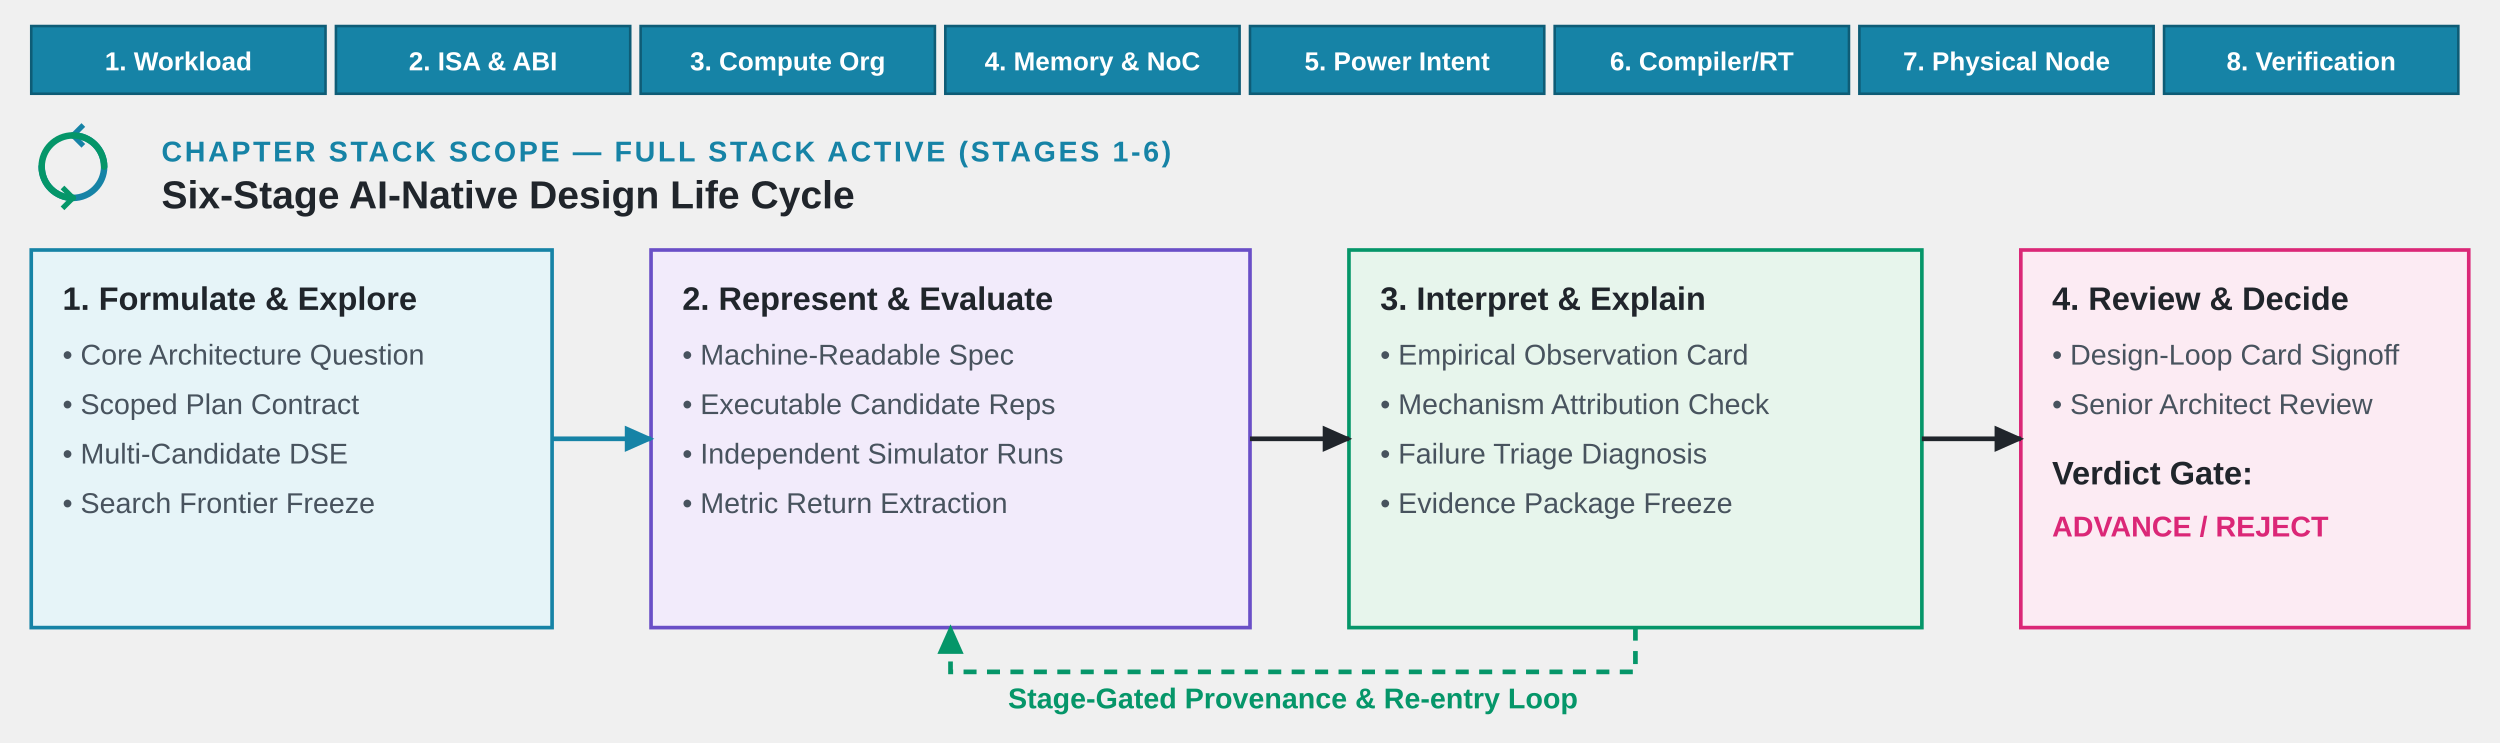
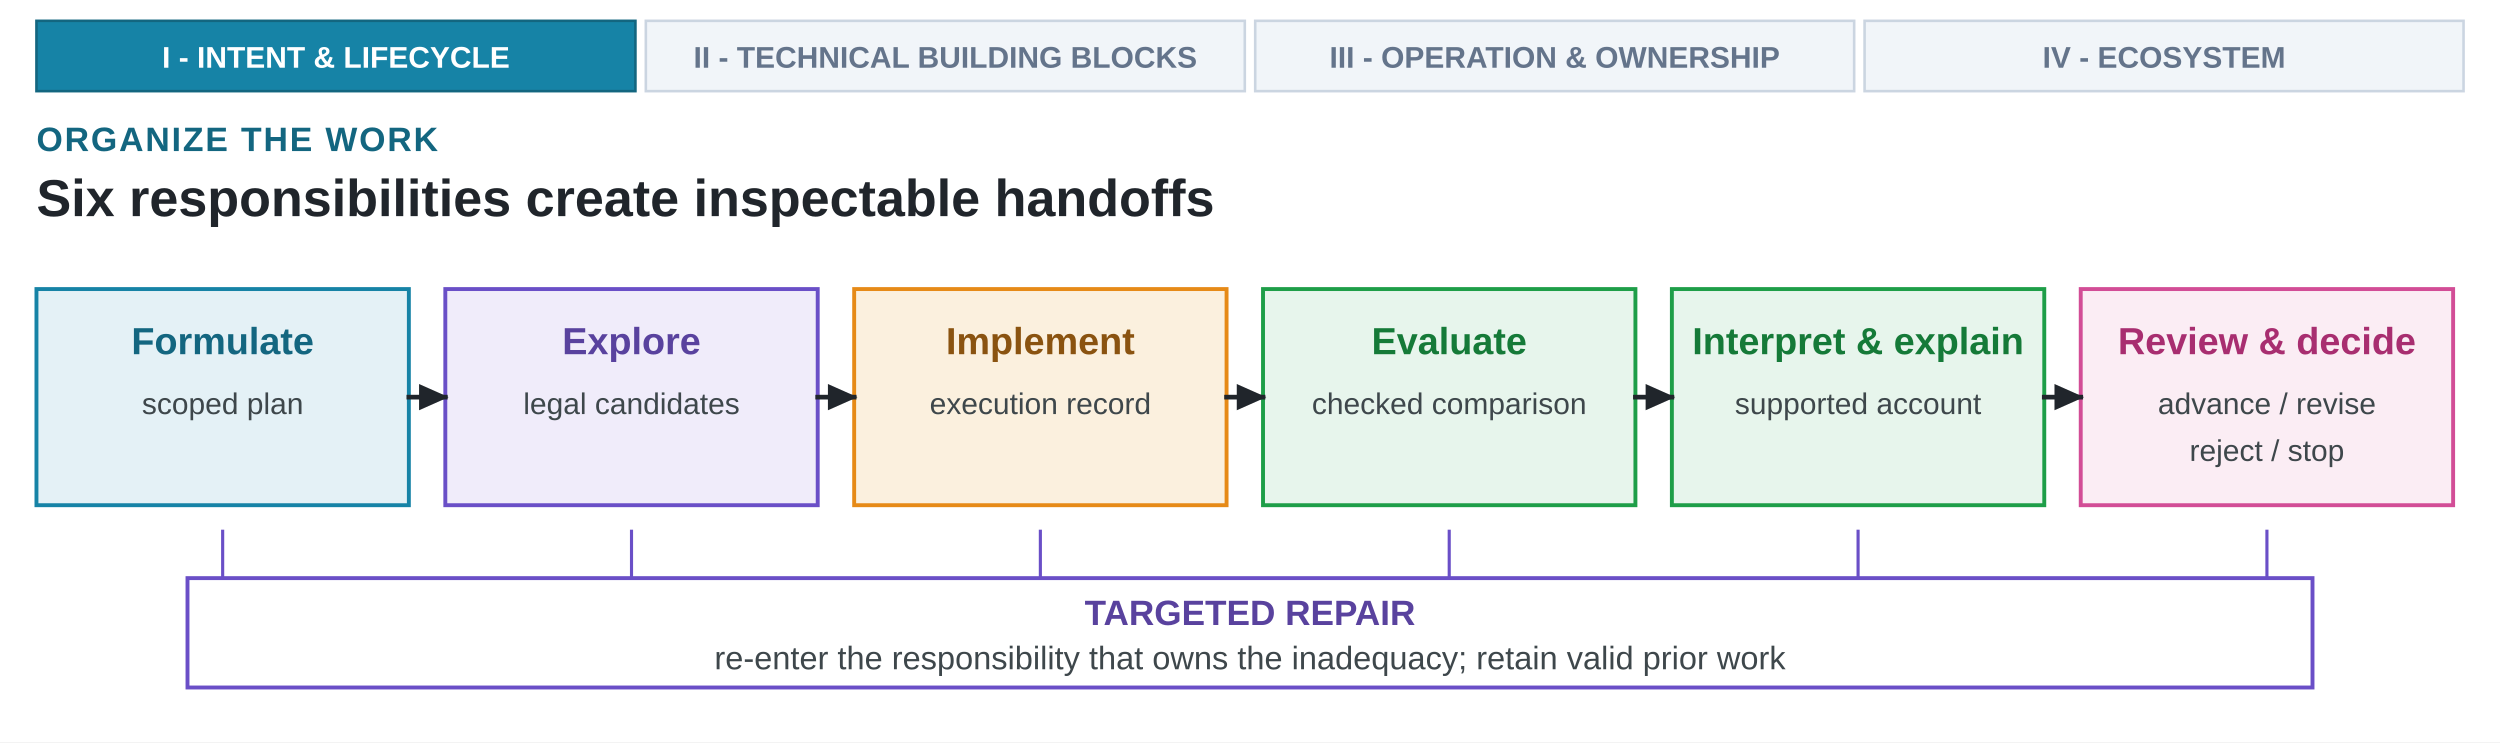
- <svg xmlns="http://www.w3.org/2000/svg" viewBox="0 0 960 285" role="img">
+ <svg xmlns="http://www.w3.org/2000/svg" viewBox="0 0 960 285" role="img" aria-labelledby="cover-title-3 cover-desc-3">
  <defs>
-     <marker id="arrow" viewBox="0 0 10 10" refX="8" refY="5" markerWidth="7" markerHeight="7" orient="auto">
+     <marker id="arrow-ink" viewBox="0 0 10 10" refX="8" refY="5" markerWidth="7" markerHeight="7" orient="auto">
      <path d="M 0 1 L 9 5 L 0 9 Z" fill="#20252B" />
    </marker>
-     <marker id="arrow-blue" viewBox="0 0 10 10" refX="8" refY="5" markerWidth="7" markerHeight="7" orient="auto">
-       <path d="M 0 1 L 9 5 L 0 9 Z" fill="#1683A6" />
-     </marker>
-     <marker id="arrow-green" viewBox="0 0 10 10" refX="8" refY="5" markerWidth="7" markerHeight="7" orient="auto">
-       <path d="M 0 1 L 9 5 L 0 9 Z" fill="#059669" />
-     </marker>
-     <style>
-       .font { font-family: Arial, Helvetica, sans-serif; }
-       .ch-num { font-size: 11px; font-weight: 700; fill: #1683A6; letter-spacing: 1.0px; text-transform: uppercase; }
-       .ch-title { font-size: 15px; font-weight: 700; fill: #20252B; }
-       .box-head { font-size: 12.5px; font-weight: 700; fill: #20252B; }
-       .box-sub { font-size: 11px; fill: #48535E; }
-       .card-blue { fill: #E6F4F8; stroke: #1683A6; stroke-width: 1.4; rx: 0; }
-       .card-purple { fill: #F2EBFB; stroke: #6A4FC7; stroke-width: 1.4; rx: 0; }
-       .card-green { fill: #E7F5EC; stroke: #059669; stroke-width: 1.4; rx: 0; }
-       .card-rose { fill: #FCEBF3; stroke: #DB2777; stroke-width: 1.4; rx: 0; }
-       .stack-active { fill: #1683A6; stroke: #0E5C76; stroke-width: 1.0; rx: 0; }
-       .stack-inactive { fill: #F1F5F9; stroke: #CBD5E1; stroke-width: 1.0; rx: 0; }
-       .stack-active-text { font-size: 10px; font-weight: 700; fill: #FFFFFF; }
-       .stack-inactive-text { font-size: 10px; font-weight: 600; fill: #64748B; }
-       .line-main { fill: none; stroke: #20252B; stroke-width: 1.8; marker-end: url(#arrow); }
-       .line-blue { fill: none; stroke: #1683A6; stroke-width: 1.8; marker-end: url(#arrow-blue); }
-       .line-green { fill: none; stroke: #059669; stroke-width: 1.8; stroke-dasharray: 5 4; marker-end: url(#arrow-green); }
-     </style>
  </defs>
-   <rect class="stack-active" x="12" y="10" width="113" height="26" rx="0" />
-   <text x="68.5" y="27" text-anchor="middle" class="font stack-active-text">1. Workload</text>
-   <rect class="stack-active" x="129" y="10" width="113" height="26" rx="0" />
-   <text x="185.5" y="27" text-anchor="middle" class="font stack-active-text">2. ISA &amp; ABI</text>
-   <rect class="stack-active" x="246" y="10" width="113" height="26" rx="0" />
-   <text x="302.5" y="27" text-anchor="middle" class="font stack-active-text">3. Compute Org</text>
-   <rect class="stack-active" x="363" y="10" width="113" height="26" rx="0" />
-   <text x="419.5" y="27" text-anchor="middle" class="font stack-active-text">4. Memory &amp; NoC</text>
-   <rect class="stack-active" x="480" y="10" width="113" height="26" rx="0" />
-   <text x="536.5" y="27" text-anchor="middle" class="font stack-active-text">5. Power Intent</text>
-   <rect class="stack-active" x="597" y="10" width="113" height="26" rx="0" />
-   <text x="653.5" y="27" text-anchor="middle" class="font stack-active-text">6. Compiler/RT</text>
-   <rect class="stack-active" x="714" y="10" width="113" height="26" rx="0" />
-   <text x="770.5" y="27" text-anchor="middle" class="font stack-active-text">7. Physical Node</text>
-   <rect class="stack-active" x="831" y="10" width="113" height="26" rx="0" />
-   <text x="887.5" y="27" text-anchor="middle" class="font stack-active-text">8. Verification</text>
-   <g transform="translate(12, 48)">
-     <path d="M 16 4 A 12 12 0 1 1 4 16" fill="none" stroke="#1683A6" stroke-width="2.5" stroke-linecap="round" />
-     <path d="M 16 4 L 20 8 M 16 4 L 20 0" stroke="#1683A6" stroke-width="2.0" />
-     <path d="M 16 28 A 12 12 0 1 1 28 16" fill="none" stroke="#059669" stroke-width="2.5" stroke-linecap="round" />
-     <path d="M 16 28 L 12 24 M 16 28 L 12 32" stroke="#059669" stroke-width="2.0" />
-   </g>
-   <text x="62" y="62" class="font ch-num">CHAPTER STACK SCOPE — FULL STACK ACTIVE (STAGES 1-6)</text>
-   <text x="62" y="80" class="font ch-title">Six-Stage AI-Native Design Life Cycle</text>
-   <rect class="card-blue" x="12" y="96" width="200" height="145" rx="0" />
-   <text x="24" y="119" class="font box-head">1. Formulate &amp; Explore</text>
-   <text x="24" y="140" class="font box-sub">• Core Architecture Question</text>
-   <text x="24" y="159" class="font box-sub">• Scoped Plan Contract</text>
-   <text x="24" y="178" class="font box-sub">• Multi-Candidate DSE</text>
-   <text x="24" y="197" class="font box-sub">• Search Frontier Freeze</text>
-   <rect class="card-purple" x="250" y="96" width="230" height="145" rx="0" />
-   <text x="262" y="119" class="font box-head">2. Represent &amp; Evaluate</text>
-   <text x="262" y="140" class="font box-sub">• Machine-Readable Spec</text>
-   <text x="262" y="159" class="font box-sub">• Executable Candidate Reps</text>
-   <text x="262" y="178" class="font box-sub">• Independent Simulator Runs</text>
-   <text x="262" y="197" class="font box-sub">• Metric Return Extraction</text>
-   <rect class="card-green" x="518" y="96" width="220" height="145" rx="0" />
-   <text x="530" y="119" class="font box-head">3. Interpret &amp; Explain</text>
-   <text x="530" y="140" class="font box-sub">• Empirical Observation Card</text>
-   <text x="530" y="159" class="font box-sub">• Mechanism Attribution Check</text>
-   <text x="530" y="178" class="font box-sub">• Failure Triage Diagnosis</text>
-   <text x="530" y="197" class="font box-sub">• Evidence Package Freeze</text>
-   <rect class="card-rose" x="776" y="96" width="172" height="145" rx="0" />
-   <text x="788" y="119" class="font box-head">4. Review &amp; Decide</text>
-   <text x="788" y="140" class="font box-sub">• Design-Loop Card Signoff</text>
-   <text x="788" y="159" class="font box-sub">• Senior Architect Review</text>
-   <text x="788" y="186" class="font box-head" fill="#DB2777">Verdict Gate:</text>
-   <text x="788" y="206" class="font box-sub" style="font-weight:700; fill:#DB2777;">ADVANCE / REJECT</text>
-   <path class="line-blue" d="M 212 168.5 H 250" />
-   <path class="line-main" d="M 480 168.5 H 518" />
-   <path class="line-main" d="M 738 168.5 H 776" />
-   <path class="line-green" d="M 628 241 V 258 H 365 V 241" />
-   <text x="496.5" y="272" text-anchor="middle" class="font box-sub" style="fill:#059669; font-weight:700;">Stage-Gated Provenance &amp; Re-entry Loop</text>
+   <rect x="0" y="0" width="960" height="285" fill="#FFFFFF" />
+   <rect x="14.0" y="8" width="230.0" height="27" fill="#1683A6" stroke="#136680" stroke-width="1.0" />
+   <text x="129.0" y="26" text-anchor="middle" font-family="Arial, Helvetica, sans-serif" font-size="11.5" font-weight="700" fill="#FFFFFF">I - INTENT &amp; LIFECYCLE</text>
+   <rect x="248.0" y="8" width="230.0" height="27" fill="#F1F5F9" stroke="#CBD5E1" stroke-width="1.0" />
+   <text x="363.0" y="26" text-anchor="middle" font-family="Arial, Helvetica, sans-serif" font-size="11.5" font-weight="600" fill="#64748B">II - TECHNICAL BUILDING BLOCKS</text>
+   <rect x="482.0" y="8" width="230.0" height="27" fill="#F1F5F9" stroke="#CBD5E1" stroke-width="1.0" />
+   <text x="597.0" y="26" text-anchor="middle" font-family="Arial, Helvetica, sans-serif" font-size="11.5" font-weight="600" fill="#64748B">III - OPERATION &amp; OWNERSHIP</text>
+   <rect x="716.0" y="8" width="230.0" height="27" fill="#F1F5F9" stroke="#CBD5E1" stroke-width="1.0" />
+   <text x="831.0" y="26" text-anchor="middle" font-family="Arial, Helvetica, sans-serif" font-size="11.5" font-weight="600" fill="#64748B">IV - ECOSYSTEM</text>
+   <text x="14" y="58" text-anchor="start" font-family="Arial, Helvetica, sans-serif" font-size="13" font-weight="700" fill="#136680" letter-spacing="0.7">ORGANIZE THE WORK</text>
+   <text x="14" y="83" text-anchor="start" font-family="Arial, Helvetica, sans-serif" font-size="20" font-weight="700" fill="#20252B">Six responsibilities create inspectable handoffs</text>
+   <rect x="14" y="111" width="143" height="83" fill="#E4F1F6" stroke="#1683A6" stroke-width="1.5" />
+   <text x="85.5" y="136" text-anchor="middle" font-family="Arial, Helvetica, sans-serif" font-size="14.5" font-weight="700" fill="#136680">Formulate</text>
+   <text x="85.5" y="159" text-anchor="middle" font-family="Arial, Helvetica, sans-serif" font-size="11.5" font-weight="400" fill="#3E474B">scoped plan</text>
+   <rect x="171" y="111" width="143" height="83" fill="#F0ECFA" stroke="#6A4FC7" stroke-width="1.5" />
+   <text x="242.5" y="136" text-anchor="middle" font-family="Arial, Helvetica, sans-serif" font-size="14.5" font-weight="700" fill="#59429E">Explore</text>
+   <text x="242.5" y="159" text-anchor="middle" font-family="Arial, Helvetica, sans-serif" font-size="11.5" font-weight="400" fill="#3E474B">legal candidates</text>
+   <path d="M 157 152.5 H 171" fill="none" stroke="#20252B" stroke-width="1.8" stroke-linecap="square" stroke-linejoin="miter" marker-end="url(#arrow-ink)" />
+   <rect x="328" y="111" width="143" height="83" fill="#FBF0DE" stroke="#E68A17" stroke-width="1.5" />
+   <text x="399.5" y="136" text-anchor="middle" font-family="Arial, Helvetica, sans-serif" font-size="14.5" font-weight="700" fill="#8A5310">Implement</text>
+   <text x="399.5" y="159" text-anchor="middle" font-family="Arial, Helvetica, sans-serif" font-size="11.5" font-weight="400" fill="#3E474B">execution record</text>
+   <path d="M 314 152.5 H 328" fill="none" stroke="#20252B" stroke-width="1.8" stroke-linecap="square" stroke-linejoin="miter" marker-end="url(#arrow-ink)" />
+   <rect x="485" y="111" width="143" height="83" fill="#E7F5EC" stroke="#1E9E48" stroke-width="1.5" />
+   <text x="556.5" y="136" text-anchor="middle" font-family="Arial, Helvetica, sans-serif" font-size="14.5" font-weight="700" fill="#157A38">Evaluate</text>
+   <text x="556.5" y="159" text-anchor="middle" font-family="Arial, Helvetica, sans-serif" font-size="11.5" font-weight="400" fill="#3E474B">checked comparison</text>
+   <path d="M 471 152.5 H 485" fill="none" stroke="#20252B" stroke-width="1.8" stroke-linecap="square" stroke-linejoin="miter" marker-end="url(#arrow-ink)" />
+   <rect x="642" y="111" width="143" height="83" fill="#E7F5EC" stroke="#1E9E48" stroke-width="1.5" />
+   <text x="713.5" y="136" text-anchor="middle" font-family="Arial, Helvetica, sans-serif" font-size="14.5" font-weight="700" fill="#157A38">Interpret &amp; explain</text>
+   <text x="713.5" y="159" text-anchor="middle" font-family="Arial, Helvetica, sans-serif" font-size="11.5" font-weight="400" fill="#3E474B">supported account</text>
+   <path d="M 628 152.5 H 642" fill="none" stroke="#20252B" stroke-width="1.8" stroke-linecap="square" stroke-linejoin="miter" marker-end="url(#arrow-ink)" />
+   <rect x="799" y="111" width="143" height="83" fill="#FBEDF4" stroke="#D24D96" stroke-width="1.5" />
+   <text x="870.5" y="136" text-anchor="middle" font-family="Arial, Helvetica, sans-serif" font-size="14.5" font-weight="700" fill="#A82E70">Review &amp; decide</text>
+   <text x="870.5" y="159" text-anchor="middle" font-family="Arial, Helvetica, sans-serif" font-size="11.5" font-weight="400" fill="#3E474B">advance / revise</text>
+   <text x="870.5" y="177" text-anchor="middle" font-family="Arial, Helvetica, sans-serif" font-size="11.5" font-weight="400" fill="#3E474B">reject / stop</text>
+   <path d="M 785 152.5 H 799" fill="none" stroke="#20252B" stroke-width="1.8" stroke-linecap="square" stroke-linejoin="miter" marker-end="url(#arrow-ink)" />
+   <rect x="72" y="222" width="816" height="42" fill="#FFFFFF" stroke="#6A4FC7" stroke-width="1.5" />
+   <text x="480" y="240" text-anchor="middle" font-family="Arial, Helvetica, sans-serif" font-size="13.5" font-weight="700" fill="#59429E">TARGETED REPAIR</text>
+   <text x="480" y="257" text-anchor="middle" font-family="Arial, Helvetica, sans-serif" font-size="12.5" font-weight="400" fill="#3E474B">re-enter the responsibility that owns the inadequacy; retain valid prior work</text>
+   <path d="M 85.5 222 V 204" fill="none" stroke="#6A4FC7" stroke-width="1.2" stroke-linecap="square" stroke-linejoin="miter" />
+   <path d="M 242.5 222 V 204" fill="none" stroke="#6A4FC7" stroke-width="1.2" stroke-linecap="square" stroke-linejoin="miter" />
+   <path d="M 399.5 222 V 204" fill="none" stroke="#6A4FC7" stroke-width="1.2" stroke-linecap="square" stroke-linejoin="miter" />
+   <path d="M 556.5 222 V 204" fill="none" stroke="#6A4FC7" stroke-width="1.2" stroke-linecap="square" stroke-linejoin="miter" />
+   <path d="M 713.5 222 V 204" fill="none" stroke="#6A4FC7" stroke-width="1.2" stroke-linecap="square" stroke-linejoin="miter" />
+   <path d="M 870.5 222 V 204" fill="none" stroke="#6A4FC7" stroke-width="1.2" stroke-linecap="square" stroke-linejoin="miter" />
</svg>
